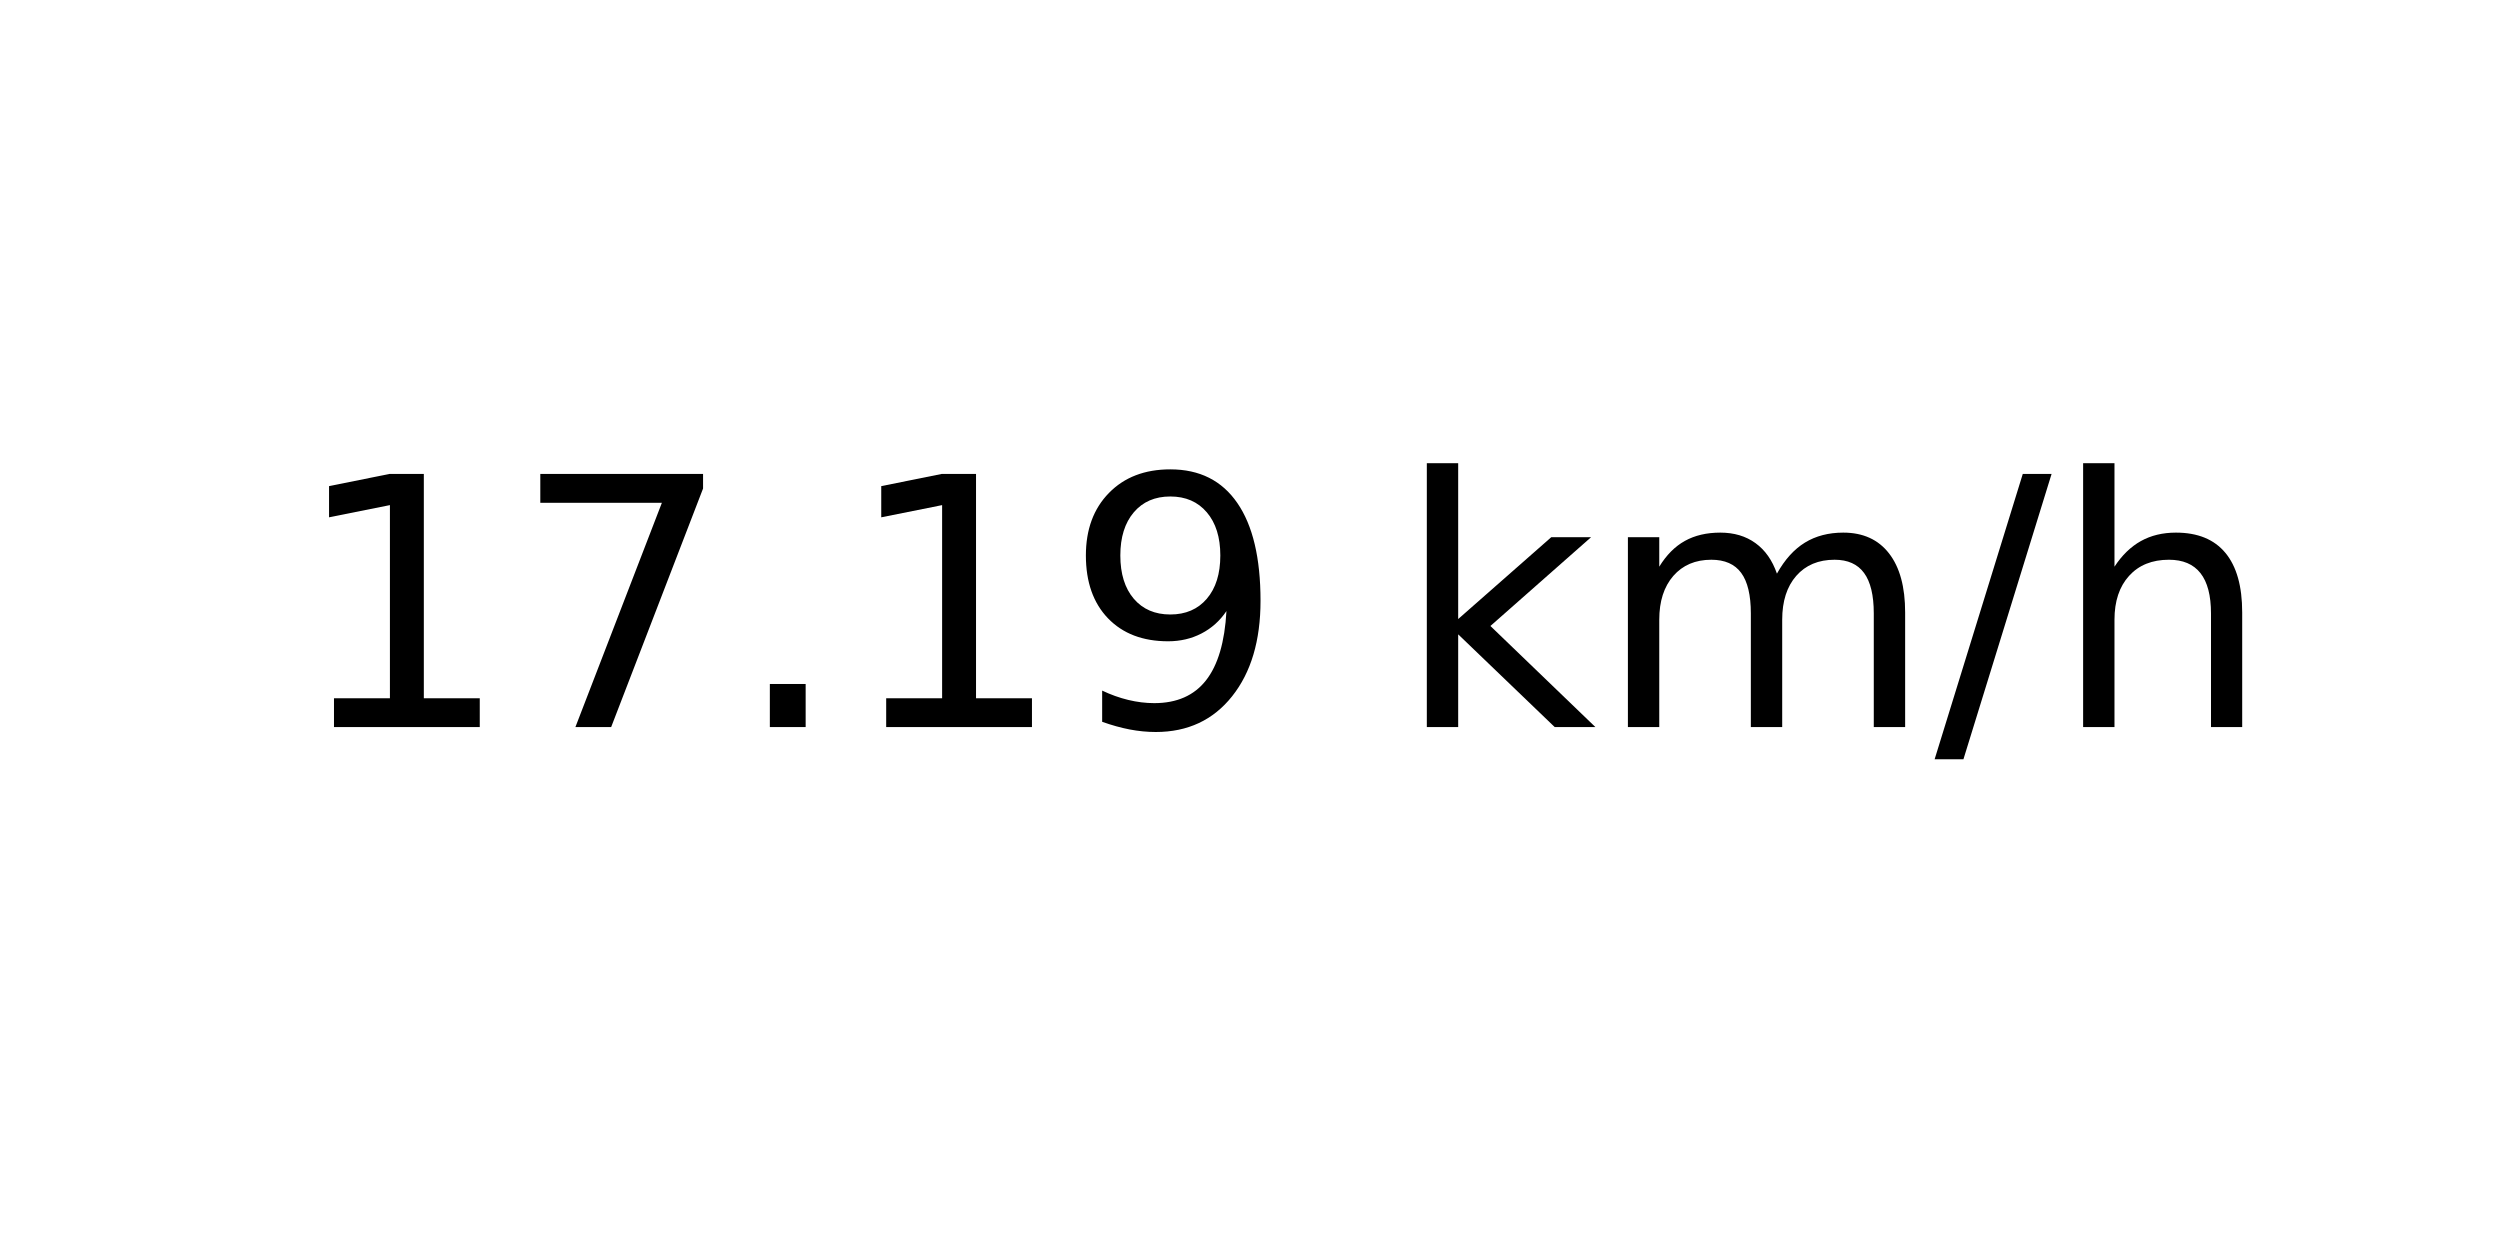
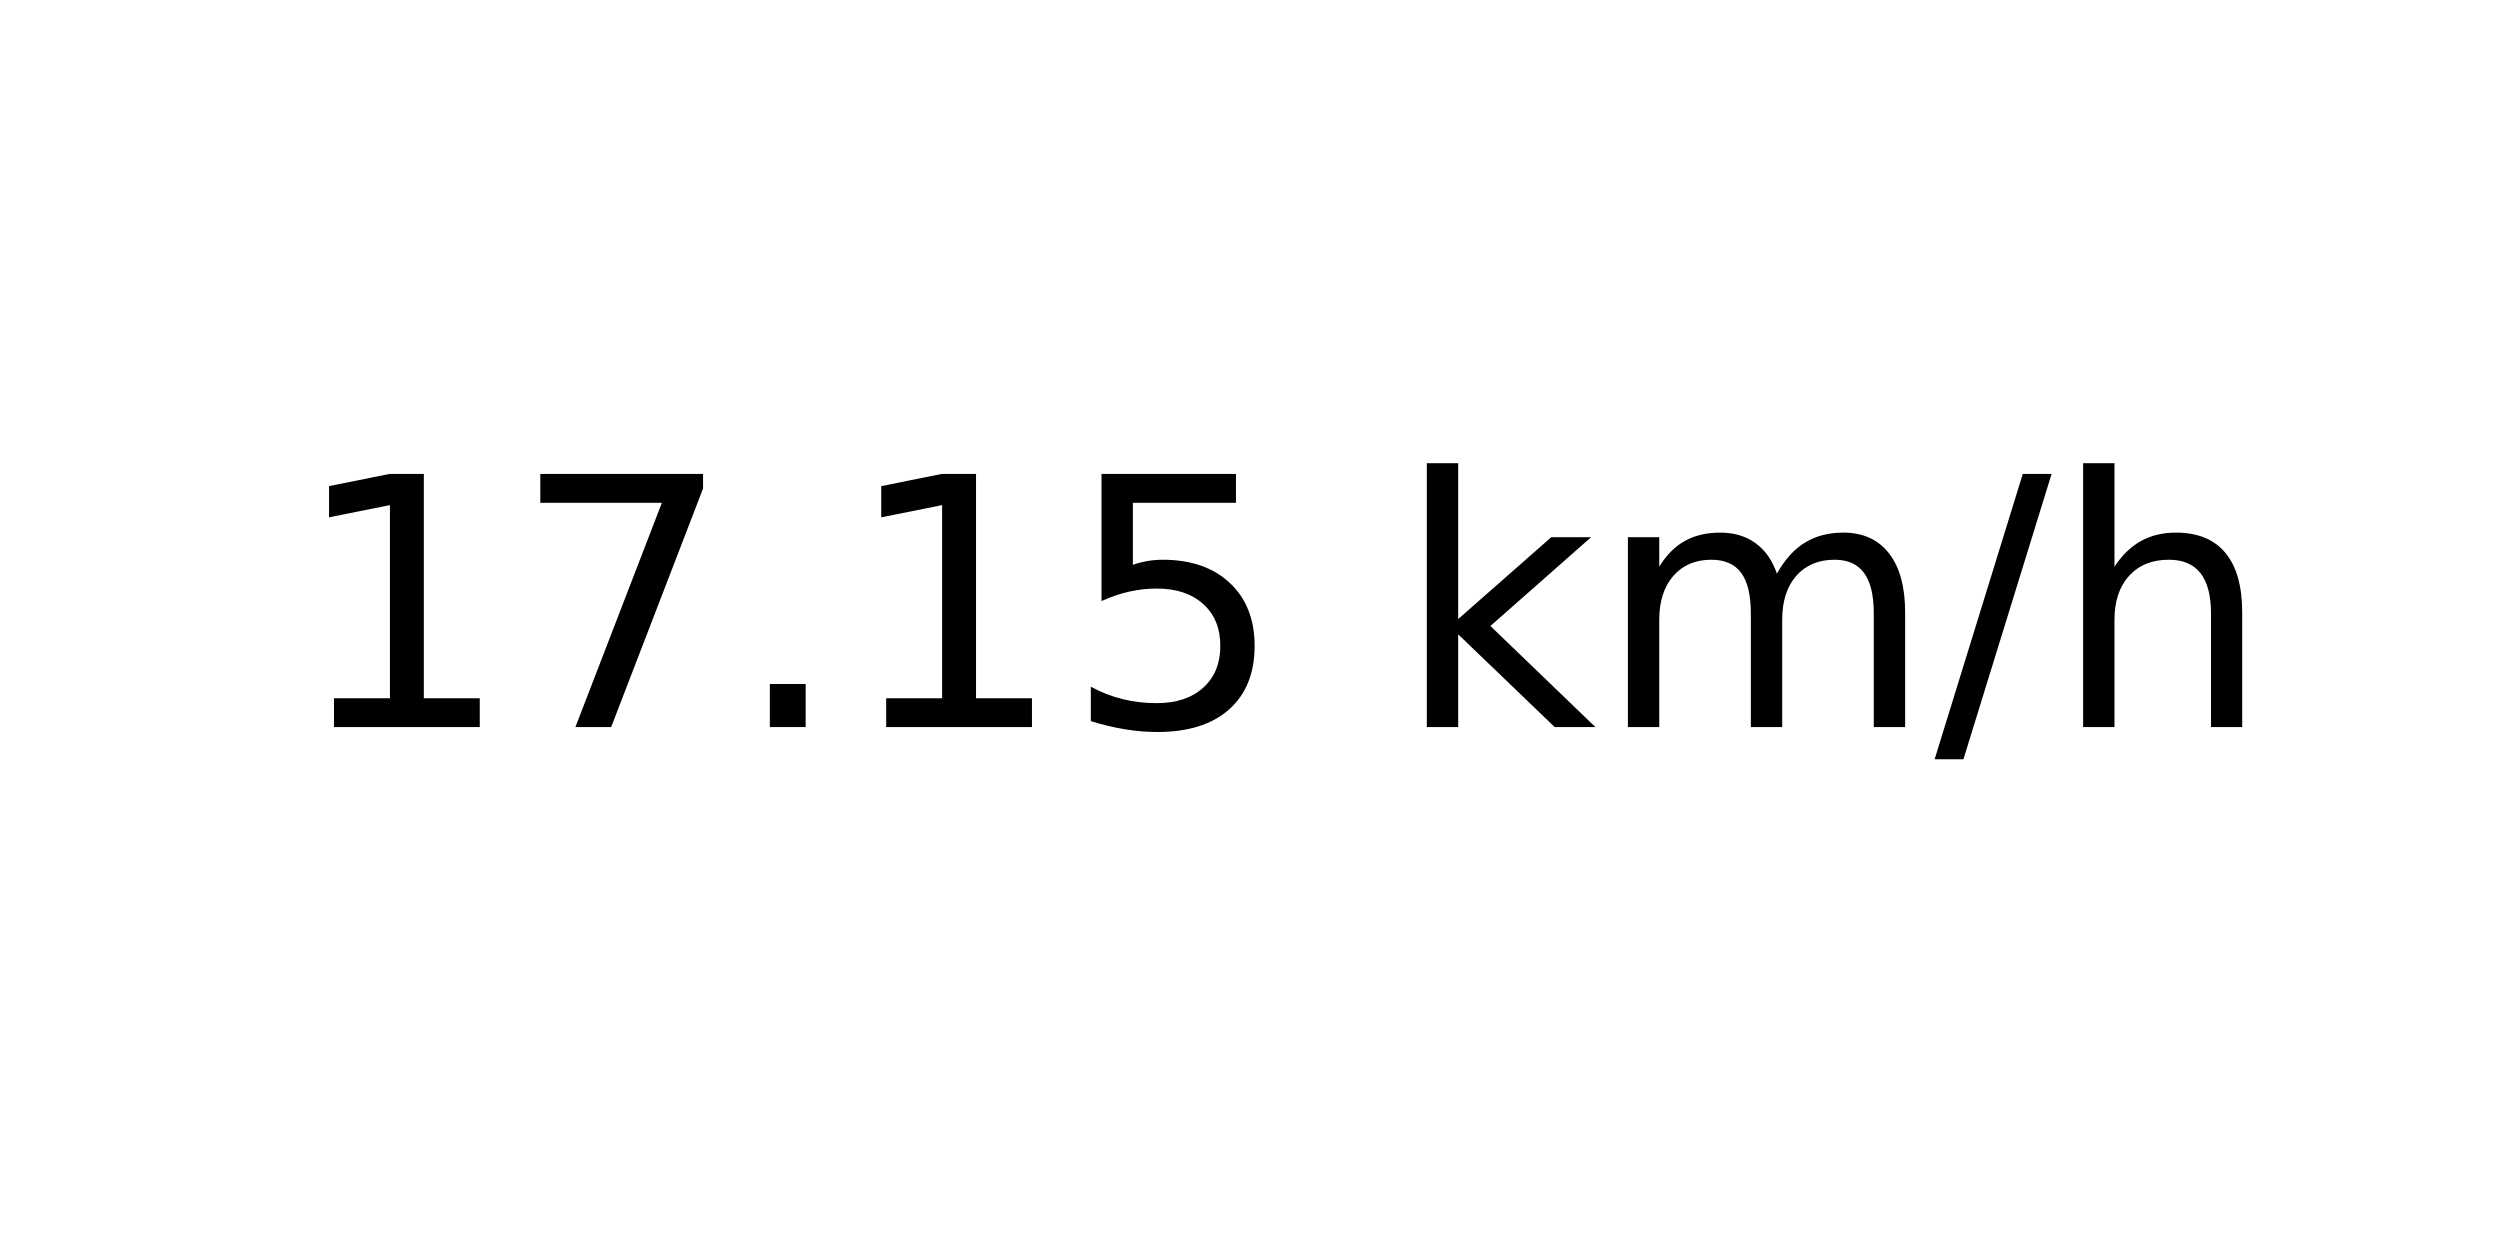
<svg xmlns="http://www.w3.org/2000/svg" xmlns:xlink="http://www.w3.org/1999/xlink" width="72pt" height="36pt" viewBox="0 0 72 36" version="1.1">
  <defs>
    <style type="text/css">*{stroke-linejoin: round; stroke-linecap: butt}</style>
  </defs>
  <g id="figure_1">
    <g id="axes_1">
      <g id="text_1">
        <g transform="translate(8.378125 20.93937) scale(0.1 -0.1)">
          <defs>
            <path id="DejaVuSans-31" d="M 794 531  L 1825 531  L 1825 4091  L 703 3866  L 703 4441  L 1819 4666  L 2450 4666  L 2450 531  L 3481 531  L 3481 0  L 794 0  L 794 531  z " transform="scale(0.015625)" />
            <path id="DejaVuSans-37" d="M 525 4666  L 3525 4666  L 3525 4397  L 1831 0  L 1172 0  L 2766 4134  L 525 4134  L 525 4666  z " transform="scale(0.015625)" />
            <path id="DejaVuSans-2e" d="M 684 794  L 1344 794  L 1344 0  L 684 0  L 684 794  z " transform="scale(0.015625)" />
-             <path id="DejaVuSans-39" d="M 703 97  L 703 672  Q 941 559 1184 500  Q 1428 441 1663 441  Q 2288 441 2617 861  Q 2947 1281 2994 2138  Q 2813 1869 2534 1725  Q 2256 1581 1919 1581  Q 1219 1581 811 2004  Q 403 2428 403 3163  Q 403 3881 828 4315  Q 1253 4750 1959 4750  Q 2769 4750 3195 4129  Q 3622 3509 3622 2328  Q 3622 1225 3098 567  Q 2575 -91 1691 -91  Q 1453 -91 1209 -44  Q 966 3 703 97  z M 1959 2075  Q 2384 2075 2632 2365  Q 2881 2656 2881 3163  Q 2881 3666 2632 3958  Q 2384 4250 1959 4250  Q 1534 4250 1286 3958  Q 1038 3666 1038 3163  Q 1038 2656 1286 2365  Q 1534 2075 1959 2075  z " transform="scale(0.015625)" />
+             <path id="DejaVuSans-35" d="M 691 4666  L 3169 4666  L 3169 4134  L 1269 4134  L 1269 2991  Q 1406 3038 1543 3061  Q 1681 3084 1819 3084  Q 2600 3084 3056 2656  Q 3513 2228 3513 1497  Q 3513 744 3044 326  Q 2575 -91 1722 -91  Q 1428 -91 1123 -41  Q 819 9 494 109  L 494 744  Q 775 591 1075 516  Q 1375 441 1709 441  Q 2250 441 2565 725  Q 2881 1009 2881 1497  Q 2881 1984 2565 2268  Q 2250 2553 1709 2553  Q 1456 2553 1204 2497  Q 953 2441 691 2322  L 691 4666  z " transform="scale(0.015625)" />
            <path id="DejaVuSans-20" transform="scale(0.015625)" />
            <path id="DejaVuSans-6b" d="M 581 4863  L 1159 4863  L 1159 1991  L 2875 3500  L 3609 3500  L 1753 1863  L 3688 0  L 2938 0  L 1159 1709  L 1159 0  L 581 0  L 581 4863  z " transform="scale(0.015625)" />
            <path id="DejaVuSans-6d" d="M 3328 2828  Q 3544 3216 3844 3400  Q 4144 3584 4550 3584  Q 5097 3584 5394 3201  Q 5691 2819 5691 2113  L 5691 0  L 5113 0  L 5113 2094  Q 5113 2597 4934 2840  Q 4756 3084 4391 3084  Q 3944 3084 3684 2787  Q 3425 2491 3425 1978  L 3425 0  L 2847 0  L 2847 2094  Q 2847 2600 2669 2842  Q 2491 3084 2119 3084  Q 1678 3084 1418 2786  Q 1159 2488 1159 1978  L 1159 0  L 581 0  L 581 3500  L 1159 3500  L 1159 2956  Q 1356 3278 1631 3431  Q 1906 3584 2284 3584  Q 2666 3584 2933 3390  Q 3200 3197 3328 2828  z " transform="scale(0.015625)" />
            <path id="DejaVuSans-2f" d="M 1625 4666  L 2156 4666  L 531 -594  L 0 -594  L 1625 4666  z " transform="scale(0.015625)" />
            <path id="DejaVuSans-68" d="M 3513 2113  L 3513 0  L 2938 0  L 2938 2094  Q 2938 2591 2744 2837  Q 2550 3084 2163 3084  Q 1697 3084 1428 2787  Q 1159 2491 1159 1978  L 1159 0  L 581 0  L 581 4863  L 1159 4863  L 1159 2956  Q 1366 3272 1645 3428  Q 1925 3584 2291 3584  Q 2894 3584 3203 3211  Q 3513 2838 3513 2113  z " transform="scale(0.015625)" />
          </defs>
          <use xlink:href="#DejaVuSans-31" />
          <use xlink:href="#DejaVuSans-37" x="63.623" />
          <use xlink:href="#DejaVuSans-2e" x="127.246" />
          <use xlink:href="#DejaVuSans-31" x="159.033" />
-           <use xlink:href="#DejaVuSans-39" x="222.656" />
+           <use xlink:href="#DejaVuSans-35" x="222.656" />
          <use xlink:href="#DejaVuSans-20" x="286.279" />
          <use xlink:href="#DejaVuSans-6b" x="318.066" />
          <use xlink:href="#DejaVuSans-6d" x="375.977" />
          <use xlink:href="#DejaVuSans-2f" x="473.389" />
          <use xlink:href="#DejaVuSans-68" x="507.08" />
        </g>
      </g>
    </g>
  </g>
</svg>
